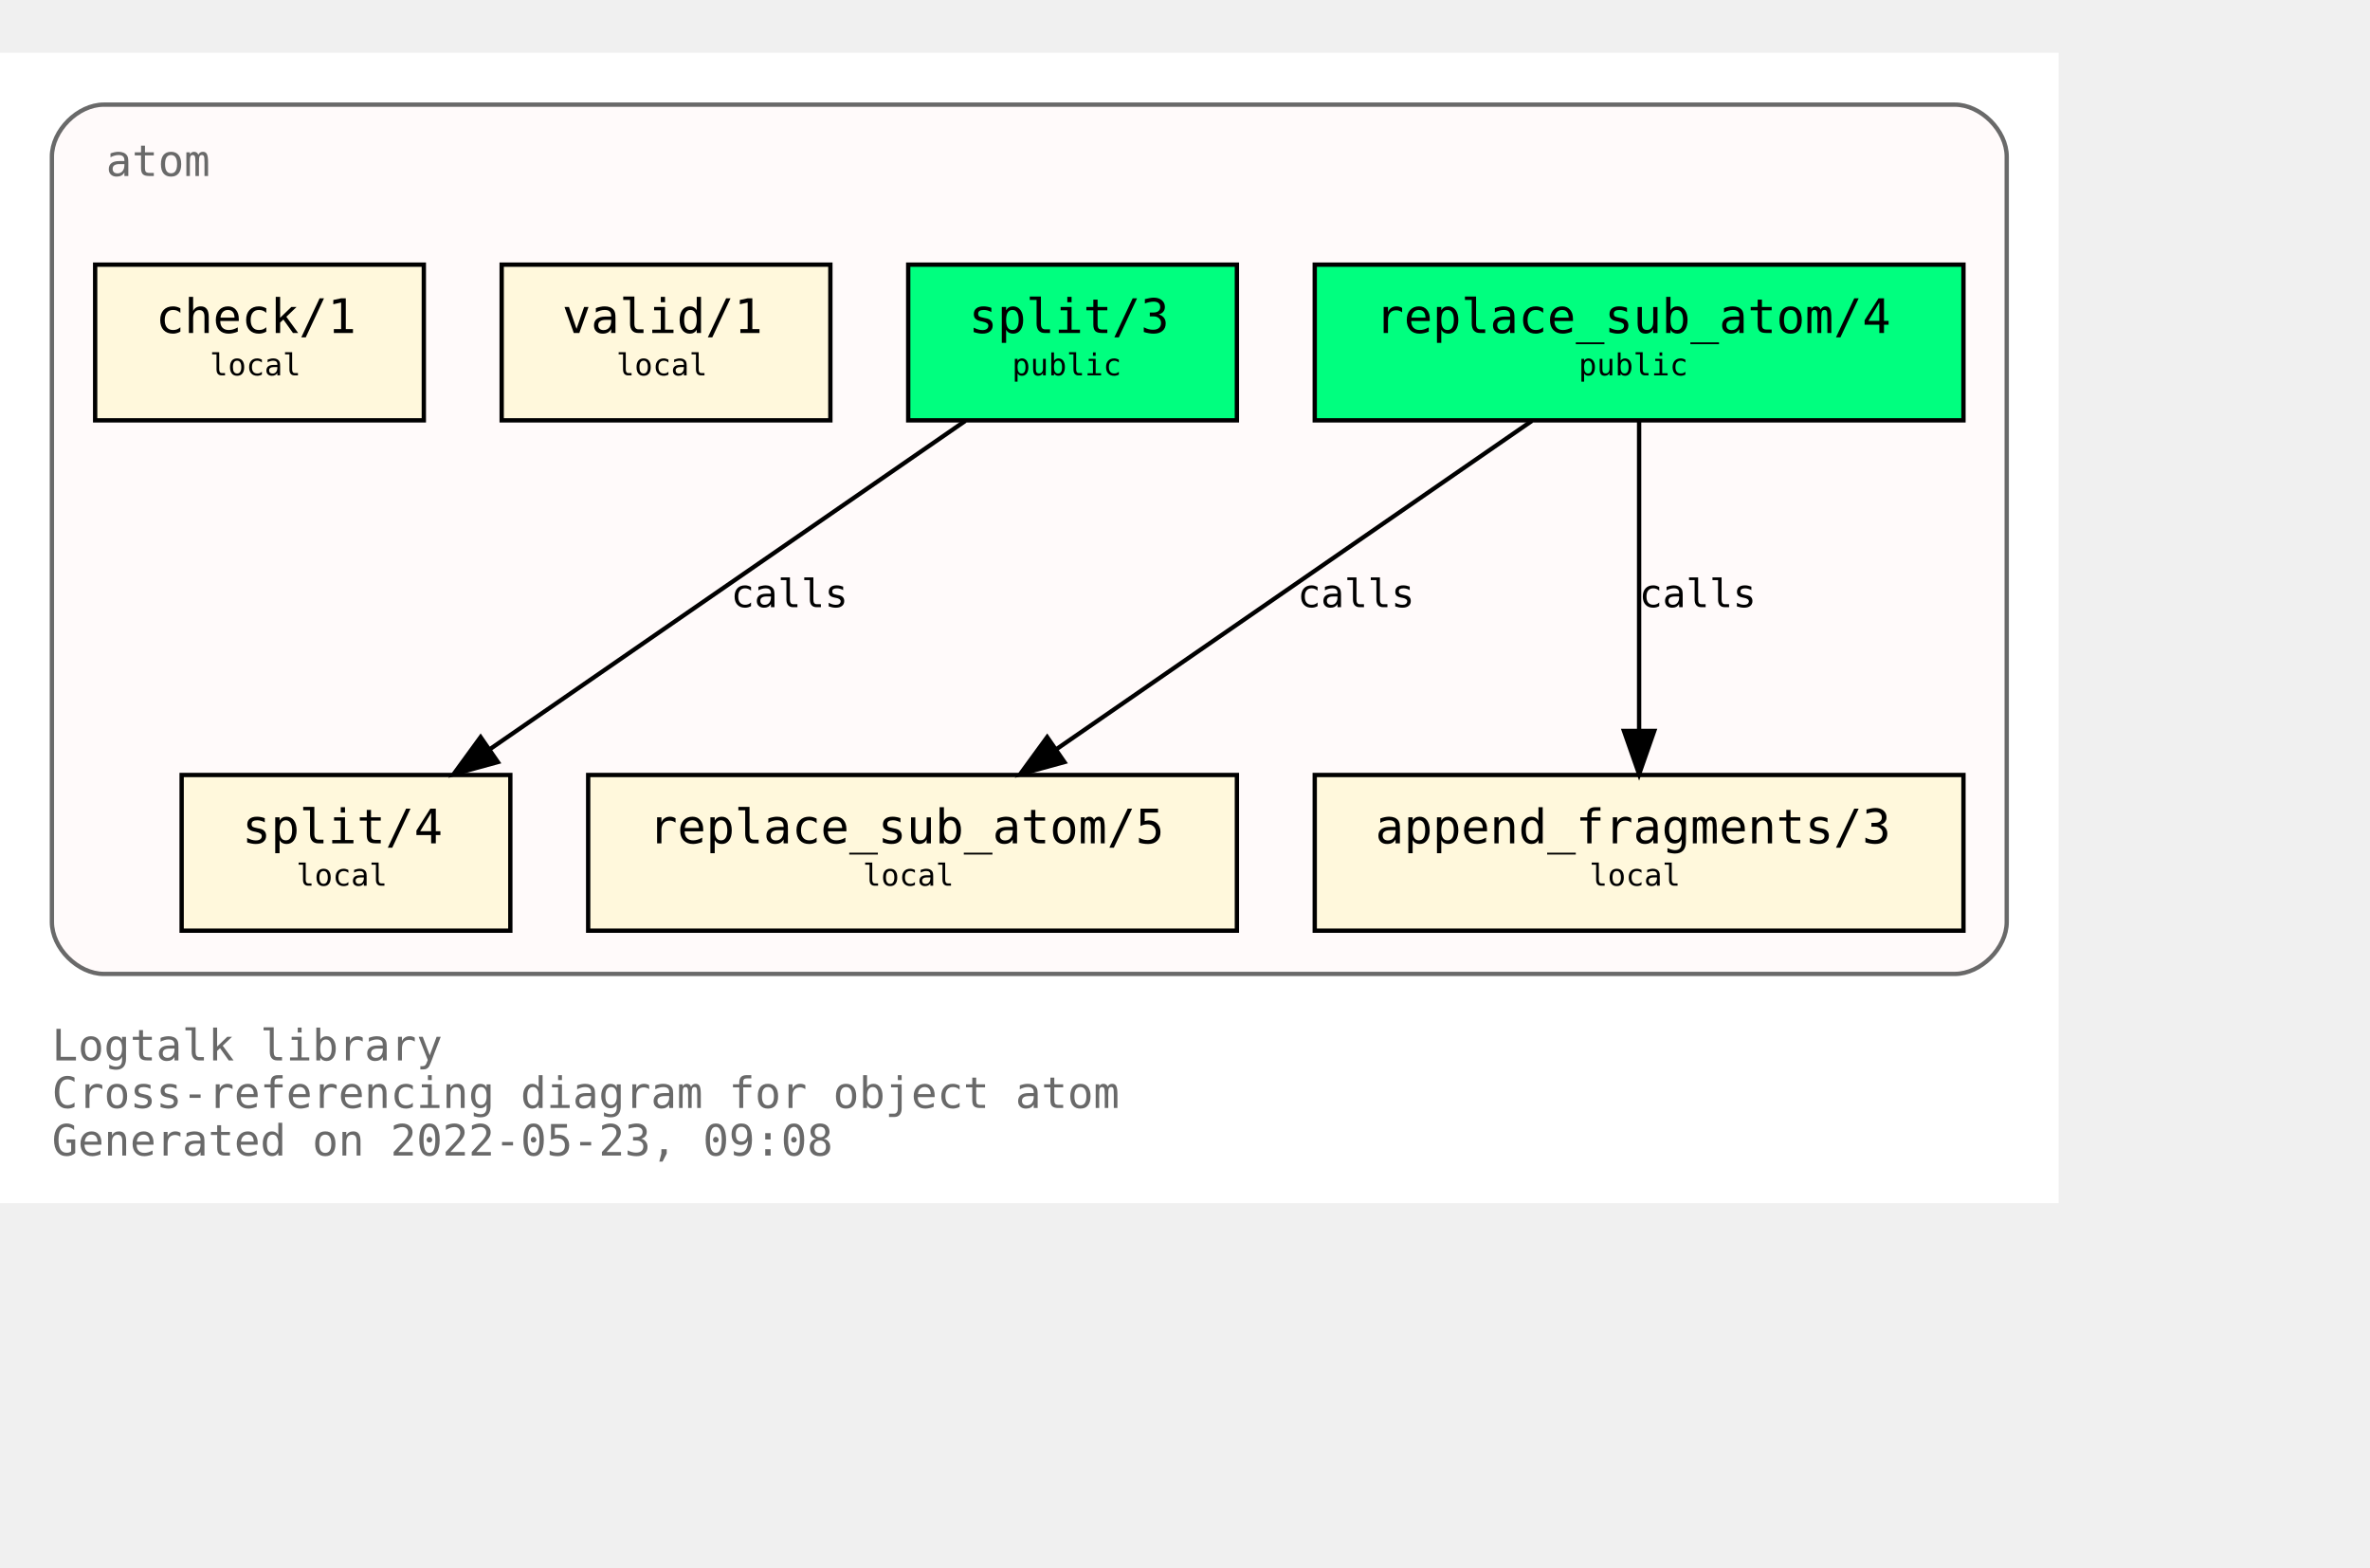
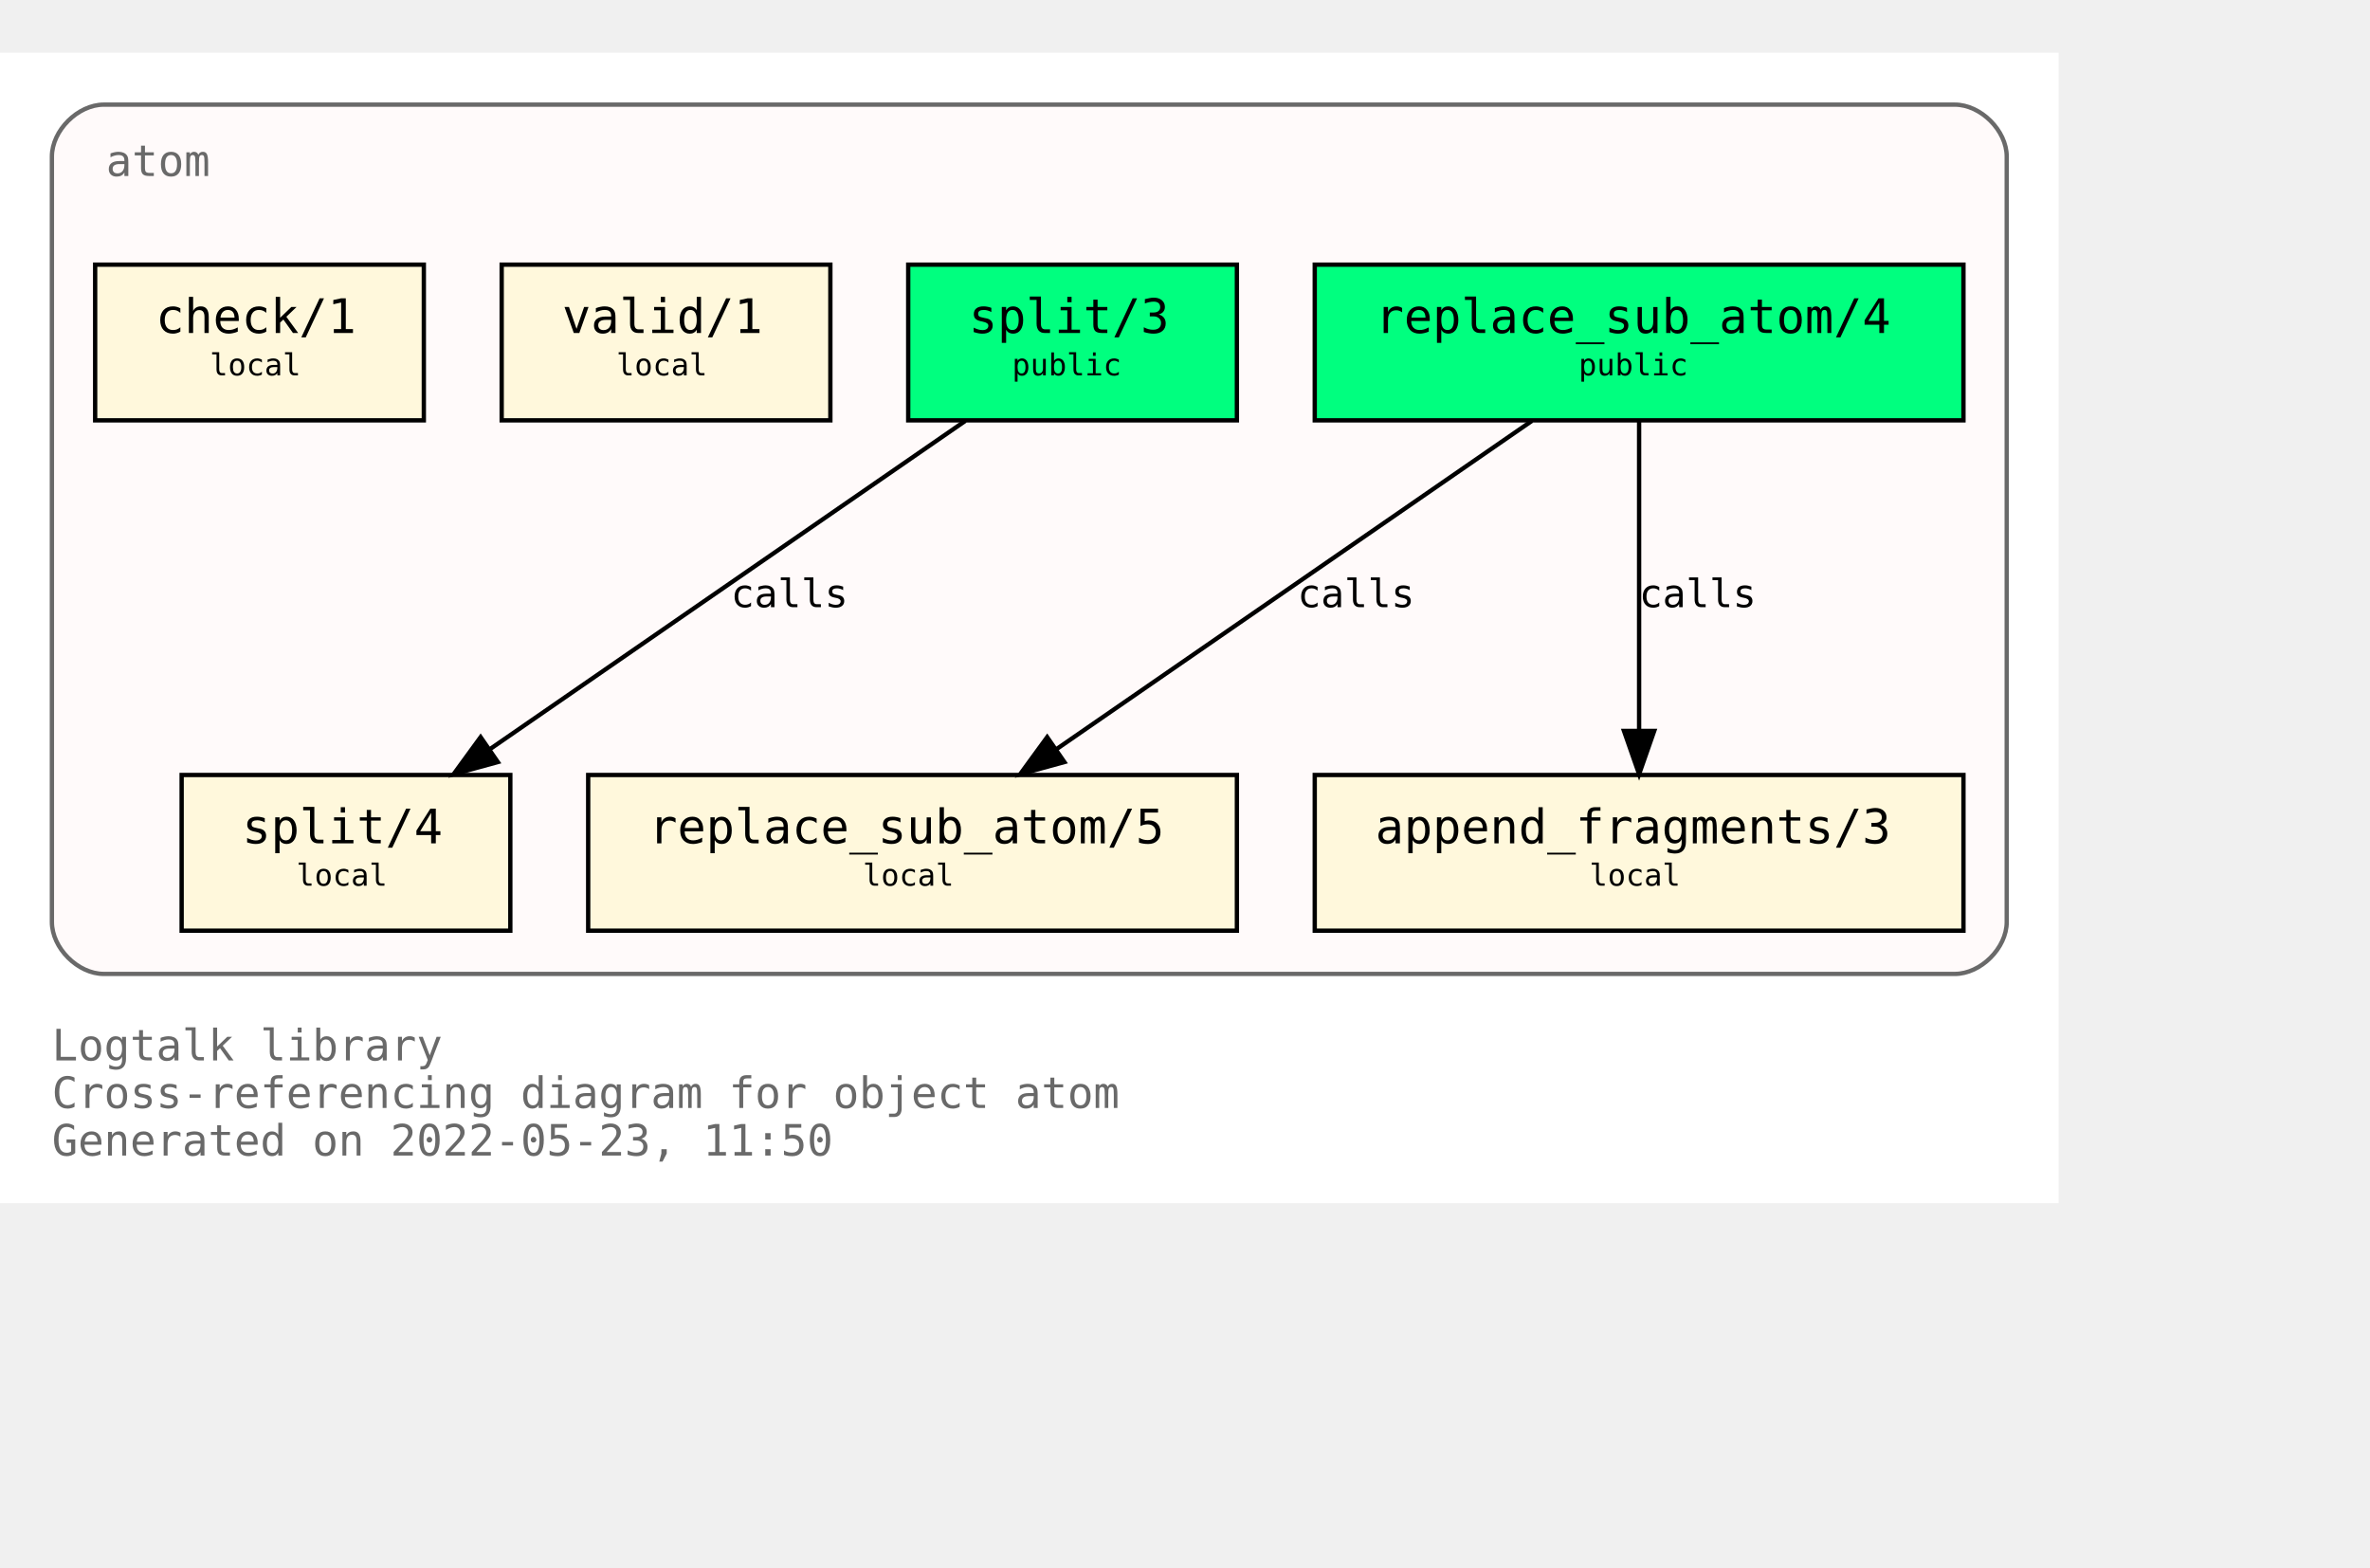
<svg xmlns="http://www.w3.org/2000/svg" xmlns:xlink="http://www.w3.org/1999/xlink" width="620pt" height="410pt" viewBox="72.00 72.00 548.00 338.00">
  <g id="graph0" class="graph" transform="scale(1 1) rotate(0) translate(76 334)">
    <polygon fill="white" stroke="transparent" points="-4,4 -4,-262 472,-262 472,4 -4,4" />
    <text text-anchor="start" x="8" y="-29" font-family="Monospace" font-size="10.00" fill="dimgray">Logtalk library</text>
    <text text-anchor="start" x="8" y="-18" font-family="Monospace" font-size="10.00" fill="dimgray">Cross-referencing diagram for object atom</text>
-     <text text-anchor="start" x="8" y="-7" font-family="Monospace" font-size="10.00" fill="dimgray">Generated on 2022-05-23, 09:08</text>
+     <text text-anchor="start" x="8" y="-7" font-family="Monospace" font-size="10.00" fill="dimgray">Generated on 2022-05-23, 11:50</text>
    <g id="clust1" class="cluster">
      <g id="a_clust1">
        <a xlink:title="atom">
          <path fill="snow" stroke="dimgray" d="M20,-49C20,-49 448,-49 448,-49 454,-49 460,-55 460,-61 460,-61 460,-238 460,-238 460,-244 454,-250 448,-250 448,-250 20,-250 20,-250 14,-250 8,-244 8,-238 8,-238 8,-61 8,-61 8,-55 14,-49 20,-49" />
          <g id="a_clust1_0">
-             <a xlink:href="https://github.com/LogtalkDotOrg/logtalk3/tree/a11149f60b718df8b103b54190ae80de3337be4b/library/types/atom.lgt" xlink:title="https://github.com/LogtalkDotOrg/logtalk3/tree/a11149f60b718df8b103b54190ae80de3337be4b/library/types/atom.lgt">
+             <a xlink:href="https://github.com/LogtalkDotOrg/logtalk3/tree/08d14c96693cfeb2e545f898380d0da7a4522272/library/types/atom.lgt" xlink:title="https://github.com/LogtalkDotOrg/logtalk3/tree/08d14c96693cfeb2e545f898380d0da7a4522272/library/types/atom.lgt">
              <text text-anchor="start" x="20.5" y="-233.5" font-family="Monospace" font-size="10.00" fill="dimgray">atom</text>
            </a>
          </g>
        </a>
      </g>
    </g>
    <g id="node1" class="node">
      <g id="a_node1">
-         <a xlink:href="https://github.com/LogtalkDotOrg/logtalk3/tree/a11149f60b718df8b103b54190ae80de3337be4b/library/types/atom.lgt#L32" xlink:title="https://github.com/LogtalkDotOrg/logtalk3/tree/a11149f60b718df8b103b54190ae80de3337be4b/library/types/atom.lgt#L32">
+         <a xlink:href="https://github.com/LogtalkDotOrg/logtalk3/tree/08d14c96693cfeb2e545f898380d0da7a4522272/library/types/atom.lgt#L32" xlink:title="https://github.com/LogtalkDotOrg/logtalk3/tree/08d14c96693cfeb2e545f898380d0da7a4522272/library/types/atom.lgt#L32">
          <polygon fill="springgreen" stroke="black" points="450,-213 300,-213 300,-177 450,-177 450,-213" />
          <text text-anchor="start" x="308" y="-197.8" font-family="Monospace" font-size="9.00"> </text>
          <text text-anchor="start" x="314" y="-197.2" font-family="Monospace" font-size="11.00">replace_sub_atom/4</text>
          <text text-anchor="start" x="436" y="-197.8" font-family="Monospace" font-size="9.00"> </text>
          <text text-anchor="start" x="308" y="-186.8" font-family="Monospace" font-size="9.00"> </text>
          <text text-anchor="start" x="361" y="-187.4" font-family="Monospace" font-size="7.00">public</text>
          <text text-anchor="start" x="436" y="-186.8" font-family="Monospace" font-size="9.00"> </text>
        </a>
      </g>
    </g>
    <g id="node4" class="node">
      <g id="a_node4">
-         <a xlink:href="https://github.com/LogtalkDotOrg/logtalk3/tree/a11149f60b718df8b103b54190ae80de3337be4b/library/types/atom.lgt#L54" xlink:title="https://github.com/LogtalkDotOrg/logtalk3/tree/a11149f60b718df8b103b54190ae80de3337be4b/library/types/atom.lgt#L54">
+         <a xlink:href="https://github.com/LogtalkDotOrg/logtalk3/tree/08d14c96693cfeb2e545f898380d0da7a4522272/library/types/atom.lgt#L54" xlink:title="https://github.com/LogtalkDotOrg/logtalk3/tree/08d14c96693cfeb2e545f898380d0da7a4522272/library/types/atom.lgt#L54">
          <polygon fill="cornsilk" stroke="black" points="282,-95 132,-95 132,-59 282,-59 282,-95" />
          <text text-anchor="start" x="140" y="-79.8" font-family="Monospace" font-size="9.00"> </text>
          <text text-anchor="start" x="146" y="-79.2" font-family="Monospace" font-size="11.00">replace_sub_atom/5</text>
          <text text-anchor="start" x="268" y="-79.8" font-family="Monospace" font-size="9.00"> </text>
          <text text-anchor="start" x="140" y="-68.8" font-family="Monospace" font-size="9.00"> </text>
          <text text-anchor="start" x="195.5" y="-69.4" font-family="Monospace" font-size="7.00">local</text>
          <text text-anchor="start" x="268" y="-68.8" font-family="Monospace" font-size="9.00"> </text>
        </a>
      </g>
    </g>
    <g id="edge1" class="edge">
      <g id="a_edge1">
-         <a xlink:href="https://github.com/LogtalkDotOrg/logtalk3/tree/a11149f60b718df8b103b54190ae80de3337be4b/library/types/atom.lgt#L46" xlink:title="calls">
+         <a xlink:href="https://github.com/LogtalkDotOrg/logtalk3/tree/08d14c96693cfeb2e545f898380d0da7a4522272/library/types/atom.lgt#L46" xlink:title="calls">
          <path fill="none" stroke="black" d="M350.21,-176.88C321.05,-156.75 272.53,-123.25 240.16,-100.89" />
          <polygon fill="black" stroke="black" points="242.11,-97.99 231.89,-95.19 238.13,-103.75 242.11,-97.99" />
        </a>
      </g>
      <g id="a_edge1-label">
-         <a xlink:href="https://github.com/LogtalkDotOrg/logtalk3/tree/a11149f60b718df8b103b54190ae80de3337be4b/library/types/atom.lgt#L46" xlink:title="https://github.com/LogtalkDotOrg/logtalk3/tree/a11149f60b718df8b103b54190ae80de3337be4b/library/types/atom.lgt#L46">
+         <a xlink:href="https://github.com/LogtalkDotOrg/logtalk3/tree/08d14c96693cfeb2e545f898380d0da7a4522272/library/types/atom.lgt#L46" xlink:title="https://github.com/LogtalkDotOrg/logtalk3/tree/08d14c96693cfeb2e545f898380d0da7a4522272/library/types/atom.lgt#L46">
          <text text-anchor="start" x="296" y="-133.8" font-family="Monospace" font-size="9.00">calls</text>
        </a>
      </g>
    </g>
    <g id="node5" class="node">
      <g id="a_node5">
-         <a xlink:href="https://github.com/LogtalkDotOrg/logtalk3/tree/a11149f60b718df8b103b54190ae80de3337be4b/library/types/atom.lgt#L65" xlink:title="https://github.com/LogtalkDotOrg/logtalk3/tree/a11149f60b718df8b103b54190ae80de3337be4b/library/types/atom.lgt#L65">
+         <a xlink:href="https://github.com/LogtalkDotOrg/logtalk3/tree/08d14c96693cfeb2e545f898380d0da7a4522272/library/types/atom.lgt#L65" xlink:title="https://github.com/LogtalkDotOrg/logtalk3/tree/08d14c96693cfeb2e545f898380d0da7a4522272/library/types/atom.lgt#L65">
          <polygon fill="cornsilk" stroke="black" points="450,-95 300,-95 300,-59 450,-59 450,-95" />
          <text text-anchor="start" x="308" y="-79.8" font-family="Monospace" font-size="9.00"> </text>
          <text text-anchor="start" x="314" y="-79.2" font-family="Monospace" font-size="11.00">append_fragments/3</text>
          <text text-anchor="start" x="436" y="-79.8" font-family="Monospace" font-size="9.00"> </text>
          <text text-anchor="start" x="308" y="-68.8" font-family="Monospace" font-size="9.00"> </text>
          <text text-anchor="start" x="363.5" y="-69.4" font-family="Monospace" font-size="7.00">local</text>
          <text text-anchor="start" x="436" y="-68.8" font-family="Monospace" font-size="9.00"> </text>
        </a>
      </g>
    </g>
    <g id="edge2" class="edge">
      <g id="a_edge2">
-         <a xlink:href="https://github.com/LogtalkDotOrg/logtalk3/tree/a11149f60b718df8b103b54190ae80de3337be4b/library/types/atom.lgt#L46" xlink:title="calls">
+         <a xlink:href="https://github.com/LogtalkDotOrg/logtalk3/tree/08d14c96693cfeb2e545f898380d0da7a4522272/library/types/atom.lgt#L46" xlink:title="calls">
          <path fill="none" stroke="black" d="M375,-176.88C375,-158.04 375,-127.47 375,-105.3" />
          <polygon fill="black" stroke="black" points="378.5,-105.19 375,-95.19 371.5,-105.19 378.5,-105.19" />
        </a>
      </g>
      <g id="a_edge2-label">
-         <a xlink:href="https://github.com/LogtalkDotOrg/logtalk3/tree/a11149f60b718df8b103b54190ae80de3337be4b/library/types/atom.lgt#L46" xlink:title="https://github.com/LogtalkDotOrg/logtalk3/tree/a11149f60b718df8b103b54190ae80de3337be4b/library/types/atom.lgt#L46">
+         <a xlink:href="https://github.com/LogtalkDotOrg/logtalk3/tree/08d14c96693cfeb2e545f898380d0da7a4522272/library/types/atom.lgt#L46" xlink:title="https://github.com/LogtalkDotOrg/logtalk3/tree/08d14c96693cfeb2e545f898380d0da7a4522272/library/types/atom.lgt#L46">
          <text text-anchor="start" x="375" y="-133.8" font-family="Monospace" font-size="9.00">calls</text>
        </a>
      </g>
    </g>
    <g id="node2" class="node">
      <g id="a_node2">
-         <a xlink:href="https://github.com/LogtalkDotOrg/logtalk3/tree/a11149f60b718df8b103b54190ae80de3337be4b/library/types/atom.lgt#L39" xlink:title="https://github.com/LogtalkDotOrg/logtalk3/tree/a11149f60b718df8b103b54190ae80de3337be4b/library/types/atom.lgt#L39">
+         <a xlink:href="https://github.com/LogtalkDotOrg/logtalk3/tree/08d14c96693cfeb2e545f898380d0da7a4522272/library/types/atom.lgt#L39" xlink:title="https://github.com/LogtalkDotOrg/logtalk3/tree/08d14c96693cfeb2e545f898380d0da7a4522272/library/types/atom.lgt#L39">
          <polygon fill="springgreen" stroke="black" points="282,-213 206,-213 206,-177 282,-177 282,-213" />
          <text text-anchor="start" x="214" y="-197.8" font-family="Monospace" font-size="9.00"> </text>
          <text text-anchor="start" x="220" y="-197.2" font-family="Monospace" font-size="11.00">split/3</text>
          <text text-anchor="start" x="268" y="-197.8" font-family="Monospace" font-size="9.00"> </text>
          <text text-anchor="start" x="214" y="-186.8" font-family="Monospace" font-size="9.00"> </text>
          <text text-anchor="start" x="230" y="-187.4" font-family="Monospace" font-size="7.00">public</text>
          <text text-anchor="start" x="268" y="-186.8" font-family="Monospace" font-size="9.00"> </text>
        </a>
      </g>
    </g>
    <g id="node6" class="node">
      <g id="a_node6">
-         <a xlink:href="https://github.com/LogtalkDotOrg/logtalk3/tree/a11149f60b718df8b103b54190ae80de3337be4b/library/types/atom.lgt#L77" xlink:title="https://github.com/LogtalkDotOrg/logtalk3/tree/a11149f60b718df8b103b54190ae80de3337be4b/library/types/atom.lgt#L77">
+         <a xlink:href="https://github.com/LogtalkDotOrg/logtalk3/tree/08d14c96693cfeb2e545f898380d0da7a4522272/library/types/atom.lgt#L77" xlink:title="https://github.com/LogtalkDotOrg/logtalk3/tree/08d14c96693cfeb2e545f898380d0da7a4522272/library/types/atom.lgt#L77">
          <polygon fill="cornsilk" stroke="black" points="114,-95 38,-95 38,-59 114,-59 114,-95" />
          <text text-anchor="start" x="46" y="-79.8" font-family="Monospace" font-size="9.00"> </text>
          <text text-anchor="start" x="52" y="-79.2" font-family="Monospace" font-size="11.00">split/4</text>
          <text text-anchor="start" x="100" y="-79.8" font-family="Monospace" font-size="9.00"> </text>
          <text text-anchor="start" x="46" y="-68.8" font-family="Monospace" font-size="9.00"> </text>
          <text text-anchor="start" x="64.5" y="-69.4" font-family="Monospace" font-size="7.00">local</text>
          <text text-anchor="start" x="100" y="-68.8" font-family="Monospace" font-size="9.00"> </text>
        </a>
      </g>
    </g>
    <g id="edge3" class="edge">
      <g id="a_edge3">
-         <a xlink:href="https://github.com/LogtalkDotOrg/logtalk3/tree/a11149f60b718df8b103b54190ae80de3337be4b/library/types/atom.lgt#L70" xlink:title="calls">
+         <a xlink:href="https://github.com/LogtalkDotOrg/logtalk3/tree/08d14c96693cfeb2e545f898380d0da7a4522272/library/types/atom.lgt#L70" xlink:title="calls">
          <path fill="none" stroke="black" d="M219.21,-176.88C190.05,-156.75 141.53,-123.25 109.16,-100.89" />
          <polygon fill="black" stroke="black" points="111.11,-97.99 100.89,-95.19 107.13,-103.75 111.11,-97.99" />
        </a>
      </g>
      <g id="a_edge3-label">
-         <a xlink:href="https://github.com/LogtalkDotOrg/logtalk3/tree/a11149f60b718df8b103b54190ae80de3337be4b/library/types/atom.lgt#L70" xlink:title="https://github.com/LogtalkDotOrg/logtalk3/tree/a11149f60b718df8b103b54190ae80de3337be4b/library/types/atom.lgt#L70">
+         <a xlink:href="https://github.com/LogtalkDotOrg/logtalk3/tree/08d14c96693cfeb2e545f898380d0da7a4522272/library/types/atom.lgt#L70" xlink:title="https://github.com/LogtalkDotOrg/logtalk3/tree/08d14c96693cfeb2e545f898380d0da7a4522272/library/types/atom.lgt#L70">
          <text text-anchor="start" x="165" y="-133.8" font-family="Monospace" font-size="9.00">calls</text>
        </a>
      </g>
    </g>
    <g id="node3" class="node">
      <g id="a_node3">
-         <a xlink:href="https://github.com/LogtalkDotOrg/logtalk3/tree/a11149f60b718df8b103b54190ae80de3337be4b/library/types/atom.lgt#L88" xlink:title="https://github.com/LogtalkDotOrg/logtalk3/tree/a11149f60b718df8b103b54190ae80de3337be4b/library/types/atom.lgt#L88">
+         <a xlink:href="https://github.com/LogtalkDotOrg/logtalk3/tree/08d14c96693cfeb2e545f898380d0da7a4522272/library/types/atom.lgt#L88" xlink:title="https://github.com/LogtalkDotOrg/logtalk3/tree/08d14c96693cfeb2e545f898380d0da7a4522272/library/types/atom.lgt#L88">
          <polygon fill="cornsilk" stroke="black" points="188,-213 112,-213 112,-177 188,-177 188,-213" />
          <text text-anchor="start" x="120" y="-197.8" font-family="Monospace" font-size="9.00"> </text>
          <text text-anchor="start" x="126" y="-197.2" font-family="Monospace" font-size="11.00">valid/1</text>
          <text text-anchor="start" x="174" y="-197.8" font-family="Monospace" font-size="9.00"> </text>
          <text text-anchor="start" x="120" y="-186.8" font-family="Monospace" font-size="9.00"> </text>
          <text text-anchor="start" x="138.5" y="-187.4" font-family="Monospace" font-size="7.00">local</text>
          <text text-anchor="start" x="174" y="-186.8" font-family="Monospace" font-size="9.00"> </text>
        </a>
      </g>
    </g>
    <g id="node7" class="node">
      <g id="a_node7">
-         <a xlink:href="https://github.com/LogtalkDotOrg/logtalk3/tree/a11149f60b718df8b103b54190ae80de3337be4b/library/types/atom.lgt#L91" xlink:title="https://github.com/LogtalkDotOrg/logtalk3/tree/a11149f60b718df8b103b54190ae80de3337be4b/library/types/atom.lgt#L91">
+         <a xlink:href="https://github.com/LogtalkDotOrg/logtalk3/tree/08d14c96693cfeb2e545f898380d0da7a4522272/library/types/atom.lgt#L91" xlink:title="https://github.com/LogtalkDotOrg/logtalk3/tree/08d14c96693cfeb2e545f898380d0da7a4522272/library/types/atom.lgt#L91">
          <polygon fill="cornsilk" stroke="black" points="94,-213 18,-213 18,-177 94,-177 94,-213" />
          <text text-anchor="start" x="26" y="-197.8" font-family="Monospace" font-size="9.00"> </text>
          <text text-anchor="start" x="32" y="-197.2" font-family="Monospace" font-size="11.00">check/1</text>
          <text text-anchor="start" x="80" y="-197.8" font-family="Monospace" font-size="9.00"> </text>
          <text text-anchor="start" x="26" y="-186.8" font-family="Monospace" font-size="9.00"> </text>
          <text text-anchor="start" x="44.5" y="-187.4" font-family="Monospace" font-size="7.00">local</text>
          <text text-anchor="start" x="80" y="-186.8" font-family="Monospace" font-size="9.00"> </text>
        </a>
      </g>
    </g>
  </g>
</svg>
